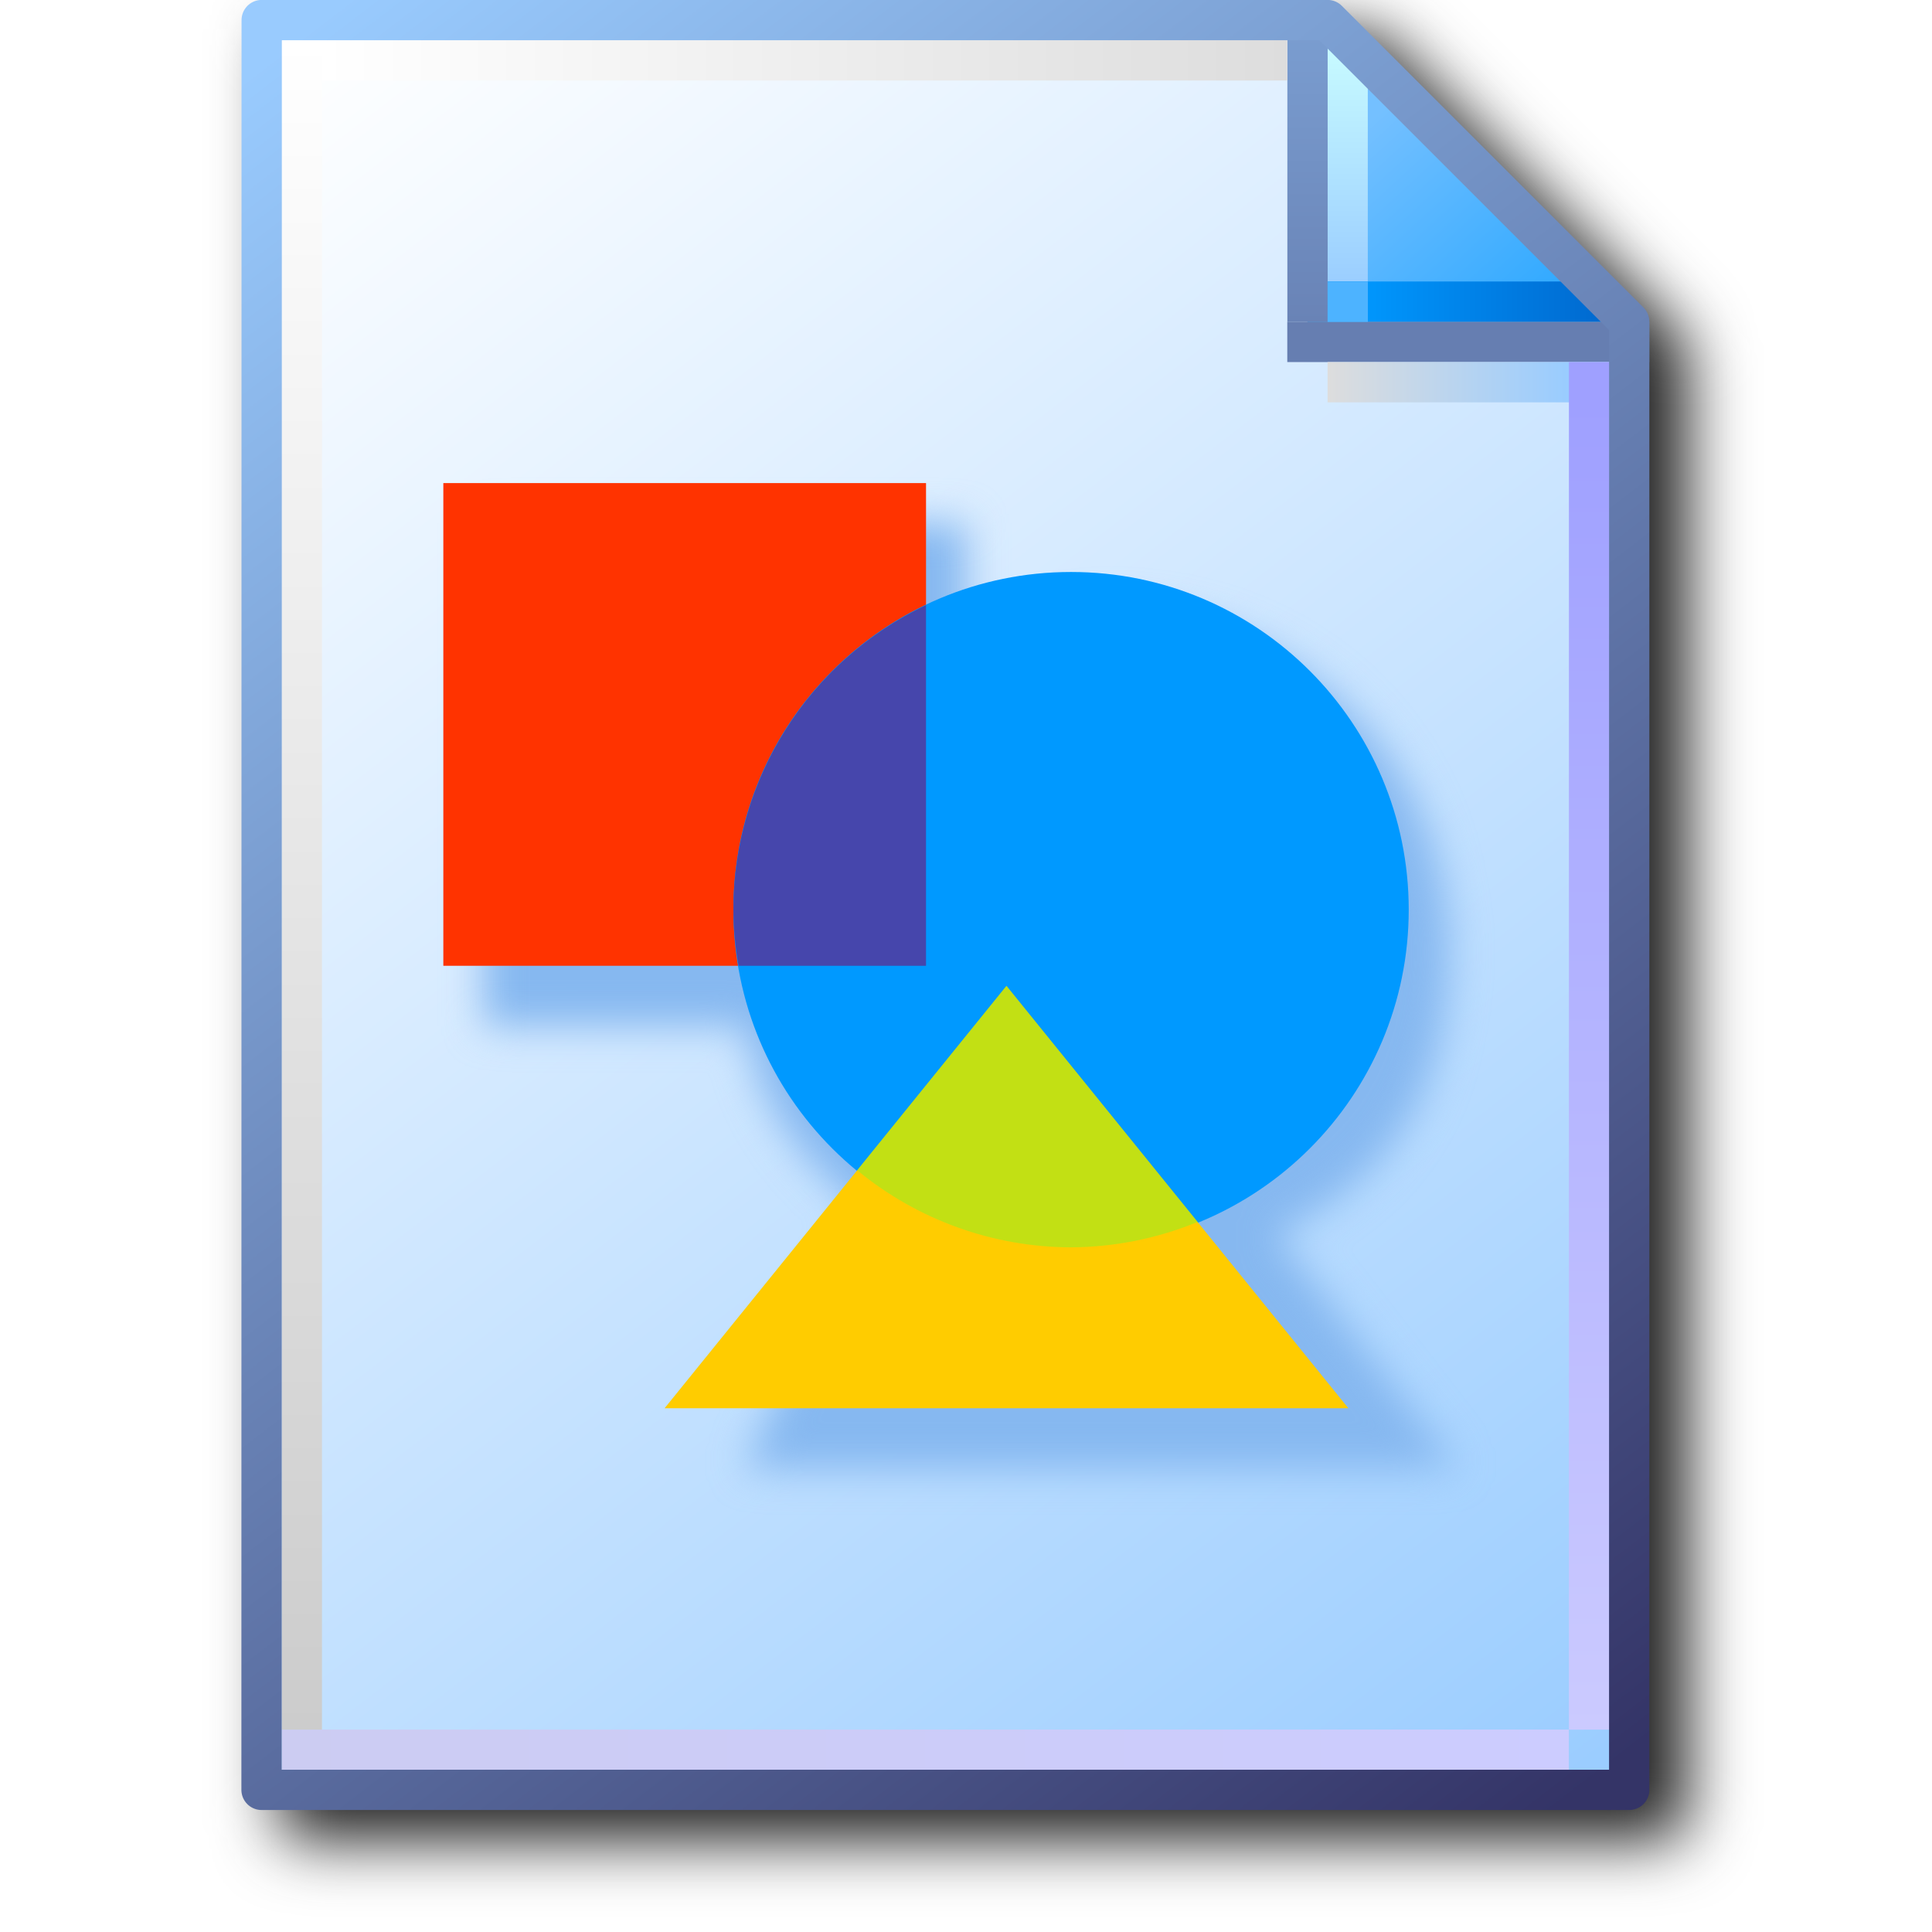
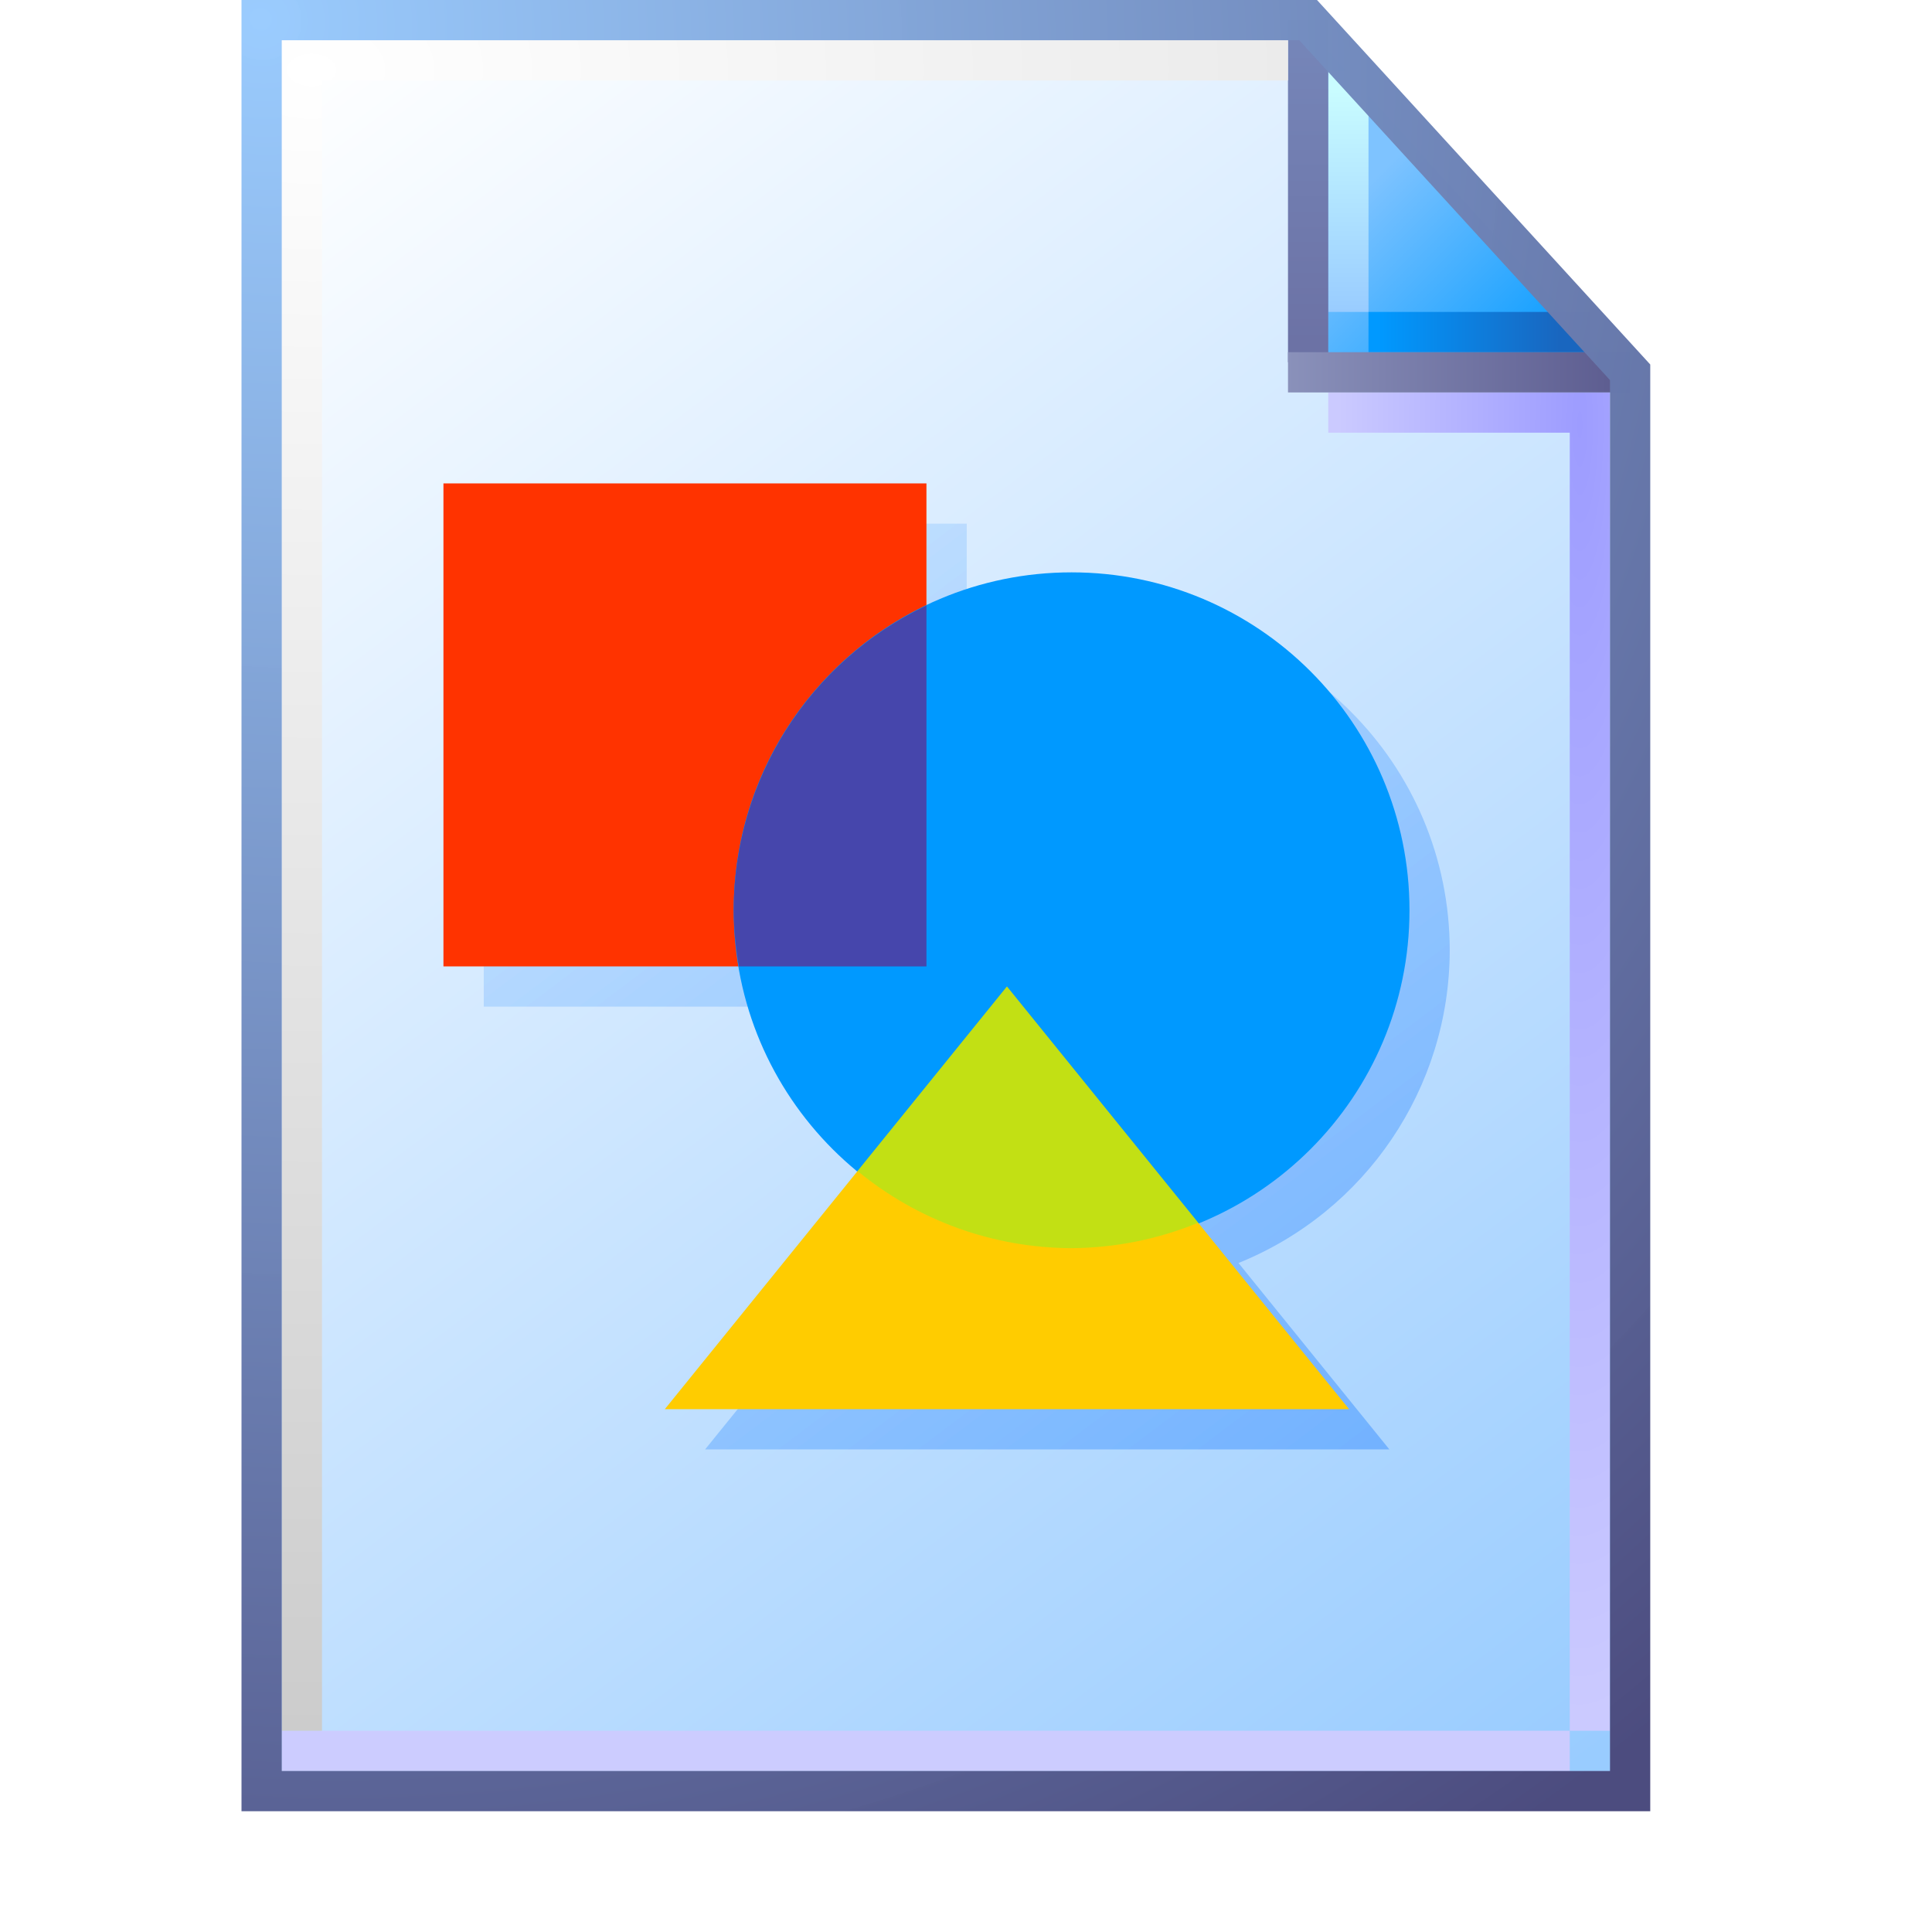
- <svg xmlns="http://www.w3.org/2000/svg" xmlns:xlink="http://www.w3.org/1999/xlink" width="256" height="256" viewBox="0 0 256 256" version="1.1" id="svg8">
+ <svg xmlns="http://www.w3.org/2000/svg" xmlns:xlink="http://www.w3.org/1999/xlink" width="48" height="48" viewBox="0 0 48 48" version="1.1" id="svg8">
  <defs id="defs2">
-     <linearGradient id="linearGradient1663">
-       <stop style="stop-color:#ffffff;stop-opacity:1" offset="0" id="stop1659" />
-       <stop style="stop-color:#dddddd;stop-opacity:1" offset="1" id="stop1661" />
-     </linearGradient>
-     <linearGradient id="linearGradient1653">
-       <stop style="stop-color:#cccccc;stop-opacity:1" offset="0" id="stop1649" />
-       <stop style="stop-color:#ffffff;stop-opacity:1" offset="1" id="stop1651" />
-     </linearGradient>
-     <linearGradient id="linearGradient1643">
-       <stop style="stop-color:#ccccf2;stop-opacity:1" offset="0" id="stop1639" />
-       <stop style="stop-color:#ccccff;stop-opacity:1" offset="1" id="stop1641" />
-     </linearGradient>
-     <linearGradient id="linearGradient1633">
-       <stop style="stop-color:#9fa0ff;stop-opacity:1" offset="0" id="stop1629" />
-       <stop style="stop-color:#cbcaff;stop-opacity:1" offset="1" id="stop1631" />
-     </linearGradient>
-     <linearGradient id="linearGradient1623">
-       <stop style="stop-color:#dddddd;stop-opacity:1" offset="0" id="stop1619" />
-       <stop style="stop-color:#99ccff;stop-opacity:1" offset="1" id="stop1621" />
-     </linearGradient>
-     <linearGradient id="linearGradient1613">
-       <stop id="stop1609" offset="0" style="stop-color:#6983b6;stop-opacity:1" />
-       <stop id="stop1611" offset="1" style="stop-color:#7ca0d3;stop-opacity:1" />
-     </linearGradient>
-     <linearGradient id="linearGradient1601">
-       <stop style="stop-color:#0096fc;stop-opacity:1" offset="0" id="stop1597" />
-       <stop style="stop-color:#0068ce;stop-opacity:1" offset="1" id="stop1599" />
-     </linearGradient>
-     <linearGradient id="linearGradient1576">
-       <stop style="stop-color:#9bceff;stop-opacity:1" offset="0" id="stop1572" />
-       <stop style="stop-color:#c9fcff;stop-opacity:1" offset="1" id="stop1574" />
-     </linearGradient>
-     <linearGradient id="linearGradient1562">
-       <stop style="stop-color:#2da8ff;stop-opacity:1" offset="0" id="stop1558" />
-       <stop style="stop-color:#74c0ff;stop-opacity:1" offset="1" id="stop1560" />
-     </linearGradient>
-     <linearGradient id="linearGradient869">
-       <stop style="stop-color:#343467;stop-opacity:1" offset="0" id="stop865" />
-       <stop style="stop-color:#99cbfe;stop-opacity:1" offset="1" id="stop867" />
-     </linearGradient>
    <linearGradient id="linearGradient861">
      <stop style="stop-color:#99ccff;stop-opacity:1;" offset="0" id="stop857" />
      <stop style="stop-color:#ffffff;stop-opacity:1" offset="1" id="stop859" />
    </linearGradient>
-     <linearGradient xlink:href="#linearGradient861" id="linearGradient1832" gradientUnits="userSpaceOnUse" gradientTransform="translate(-88.17786,-83.54759)" x1="111.461" y1="95.322" x2="102.626" y2="83.838" />
-     <linearGradient xlink:href="#linearGradient869" id="linearGradient1834" gradientUnits="userSpaceOnUse" gradientTransform="translate(-88.17786,-83.54759)" x1="111.329" y1="95.189" x2="102.626" y2="83.838" />
-     <linearGradient xlink:href="#linearGradient1562" id="linearGradient1836" gradientUnits="userSpaceOnUse" x1="8.731" y1="1.984" x2="7.542" y2="0.69" gradientTransform="translate(14.15521)" />
-     <linearGradient xlink:href="#linearGradient1576" id="linearGradient1838" gradientUnits="userSpaceOnUse" x1="7.276" y1="1.852" x2="7.276" y2="0.265" gradientTransform="translate(14.15521)" />
-     <linearGradient xlink:href="#linearGradient1601" id="linearGradient1840" gradientUnits="userSpaceOnUse" x1="7.408" y1="1.984" x2="8.996" y2="1.984" gradientTransform="translate(14.15521)" />
-     <linearGradient xlink:href="#linearGradient1613" id="linearGradient1842" gradientUnits="userSpaceOnUse" x1="7.011" y1="2.117" x2="7.011" y2="0" gradientTransform="translate(14.15521)" />
-     <linearGradient xlink:href="#linearGradient1623" id="linearGradient1846" gradientUnits="userSpaceOnUse" x1="7.144" y1="2.514" x2="8.731" y2="2.514" gradientTransform="translate(14.15521)" />
-     <linearGradient xlink:href="#linearGradient1633" id="linearGradient1848" gradientUnits="userSpaceOnUse" x1="8.864" y1="2.646" x2="8.864" y2="11.377" gradientTransform="translate(14.15521)" />
-     <linearGradient xlink:href="#linearGradient1643" id="linearGradient1850" gradientUnits="userSpaceOnUse" x1="0.265" y1="11.509" x2="8.731" y2="11.509" gradientTransform="translate(14.15521)" />
-     <linearGradient xlink:href="#linearGradient1653" id="linearGradient1852" gradientUnits="userSpaceOnUse" x1="0.397" y1="11.377" x2="0.397" y2="0.265" gradientTransform="translate(14.15521)" />
-     <linearGradient xlink:href="#linearGradient1663" id="linearGradient1854" gradientUnits="userSpaceOnUse" x1="0.529" y1="0.397" x2="6.879" y2="0.397" gradientTransform="translate(14.15521)" />
-     <filter height="1.085" y="-0.043" width="1.11" x="-0.055" id="filter1189" style="color-interpolation-filters:sRGB">
-       <feGaussianBlur id="feGaussianBlur1191" stdDeviation="4.264" />
-     </filter>
-     <filter style="color-interpolation-filters:sRGB" id="filter46881" x="-0.047" y="-0.049" width="1.095" height="1.097">
-       <feGaussianBlur stdDeviation="0.477" id="feGaussianBlur46883" />
-     </filter>
+     <linearGradient xlink:href="#linearGradient861" id="linearGradient1832-3" gradientUnits="userSpaceOnUse" gradientTransform="matrix(3.86349,0,0,3.86349,-389.1189,-322.7853)" x1="110.941" y1="94.872" x2="102.626" y2="83.838" />
+     <linearGradient xlink:href="#linearGradient1562-3" id="linearGradient1836-5" gradientUnits="userSpaceOnUse" x1="8.552" y1="1.764" x2="7.575" y2="0.788" gradientTransform="matrix(3.86349,0,0,3.86349,5.743914,0.4999999)" />
+     <linearGradient id="linearGradient1562-3">
+       <stop style="stop-color:#1ba2ff;stop-opacity:1" offset="0" id="stop1558-5" />
+       <stop style="stop-color:#7ec3ff;stop-opacity:1" offset="1" id="stop1560-6" />
+     </linearGradient>
+     <linearGradient xlink:href="#linearGradient1576-9" id="linearGradient1838-2" gradientUnits="userSpaceOnUse" x1="7.509" y1="1.941" x2="7.509" y2="0.518" gradientTransform="matrix(3.86349,0,0,3.86349,5.493915,0.25)" />
+     <linearGradient id="linearGradient1576-9">
+       <stop style="stop-color:#99ccff;stop-opacity:1" offset="0" id="stop1572-1" />
+       <stop style="stop-color:#c9fcff;stop-opacity:1" offset="1" id="stop1574-2" />
+     </linearGradient>
+     <linearGradient xlink:href="#linearGradient1601-0" id="linearGradient1840-7" gradientUnits="userSpaceOnUse" x1="7.378" y1="1.877" x2="8.543" y2="1.877" gradientTransform="matrix(3.86349,0,0,3.86349,5.743915,0.7499998)" />
+     <linearGradient id="linearGradient1601-0">
+       <stop style="stop-color:#0099ff;stop-opacity:1" offset="0" id="stop1597-9" />
+       <stop style="stop-color:#1966bf;stop-opacity:1" offset="1" id="stop1599-3" />
+     </linearGradient>
+     <linearGradient xlink:href="#linearGradient1613-0" id="linearGradient1842-6" gradientUnits="userSpaceOnUse" x1="6.862" y1="2.2" x2="6.862" y2="0.324" gradientTransform="matrix(3.86349,0,0,3.86349,6.493916,1.2e-7)" />
+     <linearGradient id="linearGradient1613-0">
+       <stop id="stop1609-6" offset="0" style="stop-color:#6c72a5;stop-opacity:1" />
+       <stop id="stop1611-2" offset="1" style="stop-color:#7585b8;stop-opacity:1" />
+     </linearGradient>
+     <radialGradient xlink:href="#linearGradient1623-6" id="radialGradient29742" cx="39.634" cy="22.953" fx="39.634" fy="22.953" r="3.5" gradientTransform="matrix(-1.714286,-3.2410042e-7,4.39099e-7,-9.21457,107.1933,222.0014)" gradientUnits="userSpaceOnUse" />
+     <linearGradient id="linearGradient1623-6">
+       <stop style="stop-color:#9d9cff;stop-opacity:1" offset="0" id="stop1619-1" />
+       <stop style="stop-color:#cbcaff;stop-opacity:1" offset="1" id="stop1621-8" />
+     </linearGradient>
+     <linearGradient xlink:href="#linearGradient111966" id="linearGradient111968" x1="32" y1="9.25" x2="39.932" y2="9.25" gradientUnits="userSpaceOnUse" />
+     <linearGradient id="linearGradient111966">
+       <stop style="stop-color:#8a91ba;stop-opacity:1" offset="0" id="stop111962" />
+       <stop style="stop-color:#5e5e91;stop-opacity:1" offset="1" id="stop111964" />
+     </linearGradient>
+     <linearGradient xlink:href="#linearGradient1643-9" id="linearGradient1850-7" gradientUnits="userSpaceOnUse" x1="0.455" y1="11.518" x2="8.349" y2="11.518" gradientTransform="matrix(3.86349,0,0,3.86349,6.243915,0)" />
+     <linearGradient id="linearGradient1643-9">
+       <stop style="stop-color:#ccccff;stop-opacity:1" offset="0" id="stop1639-2" />
+       <stop style="stop-color:#ccccff;stop-opacity:1" offset="1" id="stop1641-0" />
+     </linearGradient>
+     <radialGradient xlink:href="#linearGradient1663-2" id="radialGradient299109" cx="14.142" cy="10.04" fx="14.142" fy="10.04" r="12.628" gradientTransform="matrix(0,3.266639,-4.910871,0,57.0572,-44.4482)" gradientUnits="userSpaceOnUse" />
+     <linearGradient id="linearGradient1663-2">
+       <stop style="stop-color:#ffffff;stop-opacity:1" offset="0" id="stop1659-3" />
+       <stop style="stop-color:#cccccc;stop-opacity:1" offset="1" id="stop1661-7" />
+     </linearGradient>
+     <radialGradient xlink:href="#linearGradient869-5" id="radialGradient144284" cx="6.676" cy="6.725" fx="6.676" fy="6.725" r="17.5" gradientTransform="matrix(1.91427,2.471408,-2.363858,1.830965,9.617624,-28.31359)" gradientUnits="userSpaceOnUse" />
+     <linearGradient id="linearGradient869-5">
+       <stop style="stop-color:#99cbfe;stop-opacity:0.986" offset="0" id="stop865-9" />
+       <stop style="stop-color:#4c4c7f;stop-opacity:1" offset="1" id="stop867-2" />
+     </linearGradient>
  </defs>
  <g id="layer1" transform="translate(-12.56771)">
-     <g style="opacity:1;mix-blend-mode:normal;filter:url(#filter1189)" transform="translate(14.84415,3.816406)" id="g1164">
-       <path d="m 34.818,0.184 c 0,0 -0.091,1.193 -0.092,2.664 V 237.365 c 6.6e-4,1.471 1.193,2.663 2.664,2.664 H 218.609 c 1.471,-6.7e-4 2.663,-1.193 2.664,-2.664 V 45.488 42.822 c 4.8e-4,-0.675 -0.255,-1.325 -0.715,-1.818 L 180.5,1.029 c -0.504,-0.539 -1.209,-0.846 -1.947,-0.846 h -2.664 -2.666 z" style="color:#000000;font-style:normal;font-variant:normal;font-weight:normal;font-stretch:normal;font-size:medium;line-height:normal;font-family:sans-serif;font-variant-ligatures:normal;font-variant-position:normal;font-variant-caps:normal;font-variant-numeric:normal;font-variant-alternates:normal;font-variant-east-asian:normal;font-feature-settings:normal;font-variation-settings:normal;text-indent:0;text-align:start;text-decoration:none;text-decoration-line:none;text-decoration-style:solid;text-decoration-color:#000000;letter-spacing:normal;word-spacing:normal;text-transform:none;writing-mode:lr-tb;direction:ltr;text-orientation:mixed;dominant-baseline:auto;baseline-shift:baseline;text-anchor:start;white-space:normal;shape-padding:0;shape-margin:0;inline-size:0;clip-rule:nonzero;display:inline;overflow:visible;visibility:visible;isolation:auto;mix-blend-mode:normal;color-interpolation:sRGB;color-interpolation-filters:linearRGB;solid-color:#000000;solid-opacity:1;vector-effect:none;fill:#212121;fill-opacity:1;fill-rule:nonzero;stroke:none;stroke-width:5.33;stroke-linecap:butt;stroke-linejoin:round;stroke-miterlimit:4;stroke-dasharray:none;stroke-dashoffset:0;stroke-opacity:1;paint-order:normal;color-rendering:auto;image-rendering:auto;shape-rendering:auto;text-rendering:auto;enable-background:accumulate;stop-color:#000000;stop-opacity:1" id="path1166" />
+     <g id="g1106" transform="translate(12.56771)">
+       <path id="rect1498-0-8" style="fill:url(#linearGradient1832-3);fill-opacity:1;stroke:none;stroke-width:1;stroke-linejoin:round;stroke-miterlimit:4;stroke-dasharray:none;stroke-opacity:1;paint-order:normal" d="M 6.75,0.5 H 32.5 l 8,8.75 V 44.5 H 6.75 Z" />
+       <path style="fill:url(#linearGradient1836-5);fill-opacity:1;stroke:none;stroke-width:1;stroke-linecap:butt;stroke-linejoin:miter;stroke-miterlimit:4;stroke-dasharray:none;stroke-opacity:1" d="m 32.75,1 v 8 h 7.25 z" id="path1548-1-9" />
+       <path style="fill:none;stroke:url(#linearGradient1838-2);stroke-width:1;stroke-linecap:butt;stroke-linejoin:miter;stroke-miterlimit:4;stroke-dasharray:none;stroke-opacity:1" d="M 33.5,7.75 V 1.75" id="path1570-0-7" />
+       <path style="fill:none;stroke:url(#linearGradient1840-7);stroke-width:1;stroke-linecap:butt;stroke-linejoin:miter;stroke-miterlimit:4;stroke-dasharray:none;stroke-opacity:1" d="M 39.5,8.25 H 34" id="path1595-5-3" />
+       <path id="path1593-1-6" d="M 32.5,0.5 V 9" style="fill:#7494c7;fill-opacity:1;stroke:url(#linearGradient1842-6);stroke-width:1;stroke-linecap:butt;stroke-linejoin:miter;stroke-miterlimit:4;stroke-dasharray:none;stroke-opacity:1" />
+       <path style="fill:none;stroke:url(#radialGradient29742);stroke-width:1;stroke-linecap:butt;stroke-linejoin:miter;stroke-miterlimit:4;stroke-dasharray:none;stroke-opacity:1" d="M 33,10.25 39.5,10.25 39.5,43" id="path1617-8-1" />
+       <path style="fill:#000000;fill-opacity:0;stroke:url(#linearGradient111968);stroke-width:1;stroke-linecap:butt;stroke-linejoin:miter;stroke-miterlimit:4;stroke-dasharray:none;stroke-opacity:1" d="m 32,9.25 8.5,1.3e-6" id="path1605-0-2" />
+       <path style="fill:none;stroke:url(#linearGradient1850-7);stroke-width:1;stroke-linecap:butt;stroke-linejoin:miter;stroke-miterlimit:4;stroke-dasharray:none;stroke-opacity:1" d="M 39,43.5 H 7" id="path1637-0-9" />
+       <path style="fill:none;fill-opacity:1;stroke:url(#radialGradient299109);stroke-width:1;stroke-linecap:butt;stroke-linejoin:miter;stroke-miterlimit:4;stroke-dasharray:none;stroke-opacity:1" d="M 32,1.5 H 7.5 V 43" id="path1657-4-3" />
+       <path d="M 6.5,0.5 H 32.5 l 8,8.75 V 44.5 H 6.5 Z" style="fill:none;fill-opacity:1;stroke:url(#radialGradient144284);stroke-width:1;stroke-linejoin:miter;stroke-miterlimit:4;stroke-dasharray:none;stroke-opacity:1;paint-order:normal" id="path1566-2-1" />
    </g>
-     <g transform="matrix(20.14474,0,0,20.14474,-240.5845,8.3591683e-4)" id="g943">
-       <path id="rect1498-0" style="fill:url(#linearGradient1832);fill-opacity:1;stroke:none;stroke-width:0.265;stroke-linejoin:round;stroke-miterlimit:4;stroke-dasharray:none;stroke-opacity:1;paint-order:normal" d="m 14.288,0.132 h 7.011 l 1.984,2.117 v 9.525 h -8.996 z" />
-       <path style="fill:url(#linearGradient1836);fill-opacity:1;stroke:none;stroke-width:0.265px;stroke-linecap:butt;stroke-linejoin:miter;stroke-opacity:1" d="M 21.167,0.132 V 2.249 L 23.283,2.117 21.431,0.132 Z" id="path1548-1" />
-       <path style="fill:none;stroke:url(#linearGradient1838);stroke-width:0.265px;stroke-linecap:butt;stroke-linejoin:miter;stroke-opacity:1" d="M 21.431,2.117 V 0.265" id="path1570-0" />
-       <path style="fill:none;stroke:url(#linearGradient1840);stroke-width:0.265px;stroke-linecap:butt;stroke-linejoin:miter;stroke-opacity:1" d="M 23.151,1.984 H 21.167" id="path1595-5" />
-       <path style="fill:#000000;fill-opacity:0;stroke:#667eb1;stroke-width:0.265;stroke-linecap:butt;stroke-linejoin:miter;stroke-miterlimit:4;stroke-dasharray:none;stroke-opacity:1" d="m 21.034,2.249 h 2.381" id="path1605-0" />
-       <path id="path1593-1" d="M 21.167,0 V 2.117" style="fill:#7494c7;fill-opacity:1;stroke:url(#linearGradient1842);stroke-width:0.265;stroke-linecap:butt;stroke-linejoin:miter;stroke-miterlimit:4;stroke-dasharray:none;stroke-opacity:1" />
-       <path style="fill:none;stroke:url(#linearGradient1846);stroke-width:0.265px;stroke-linecap:butt;stroke-linejoin:miter;stroke-opacity:1" d="m 21.299,2.514 h 1.852" id="path1617-8" />
-       <path style="fill:none;stroke:url(#linearGradient1848);stroke-width:0.265px;stroke-linecap:butt;stroke-linejoin:miter;stroke-opacity:1" d="M 23.019,2.381 V 11.377" id="path1627-5" />
-       <path style="fill:none;stroke:url(#linearGradient1850);stroke-width:0.265px;stroke-linecap:butt;stroke-linejoin:miter;stroke-opacity:1" d="M 22.886,11.509 H 14.42" id="path1637-0" />
-       <path style="fill:none;stroke:url(#linearGradient1852);stroke-width:0.265px;stroke-linecap:butt;stroke-linejoin:miter;stroke-opacity:1" d="M 14.552,11.377 V 0.265" id="path1647-6" />
-       <path style="fill:#e8ebee;fill-opacity:1;stroke:url(#linearGradient1854);stroke-width:0.265px;stroke-linecap:butt;stroke-linejoin:miter;stroke-opacity:1" d="m 21.034,0.397 h -6.35" id="path1657-4" />
-       <path d="m 14.288,0.132 h 7.011 l 1.984,1.984 v 9.657 h -8.996 z" style="fill:none;fill-opacity:1;stroke:url(#linearGradient1834);stroke-width:0.265;stroke-linejoin:round;stroke-miterlimit:4;stroke-dasharray:none;stroke-opacity:1;paint-order:normal" id="path1566-2" />
-       <rect y="1.852" x="21.299" height="0.265" width="0.265" id="rect928" style="fill:#4db3ff;fill-opacity:1;stroke:none;stroke-width:0.265;stroke-linecap:round;stroke-miterlimit:4;stroke-dasharray:none;stroke-opacity:1" />
-     </g>
-     <g id="g46860" transform="matrix(5.33,0,0,5.33,217.524,-79.89824)">
-       <path id="path21731" style="fill:#86b8f0;fill-opacity:1;fill-rule:evenodd;stroke-linecap:square;stroke-linejoin:round;stop-color:#000000;filter:url(#filter46881)" d="m -26.432,28 v 12.5 h 6.5 c 0.338,1.995 1.386,3.3 2.949,4.584 L -19.932,51.5 h 17.708 l -4.504,-5.829 c 3,-1.5 4.288,-3.651 4.295,-7.066 8.3e-6,-4.636 -3.758,-8.395 -8.395,-8.395 -1.248,0.003 -2.48,0.284 -3.605,0.822 V 28 Z" />
-       <g id="g21729">
-         <path id="rect1005" style="fill:#ff3300;fill-rule:evenodd;stroke-linecap:square;stroke-linejoin:round;stop-color:#000000" d="m -27.432,27 h 12 v 12 h -12 z" />
-         <circle style="opacity:1;fill:#0099ff;fill-opacity:1;fill-rule:evenodd;stroke-linecap:square;stroke-linejoin:round;stop-color:#000000" id="path1165" cx="-11.827" cy="37.605" r="8.395" />
-         <path style="fill:#ffcc00;fill-opacity:1;stroke:none;stroke-width:1px;stroke-linecap:butt;stroke-linejoin:miter;stroke-opacity:1" d="m -13.432,39.5 8.5,10.5 h -17 z" id="path1379" />
-         <path id="path15464" style="fill:#4646ac;fill-opacity:1;fill-rule:evenodd;stroke-linecap:square;stroke-linejoin:round;stop-color:#000000" d="M -28,30.033 A 8.395,8.395 0 0 0 -32.789,37.605 8.395,8.395 0 0 0 -32.66,39 H -28 Z" transform="translate(12.56771)" />
-         <path id="circle18240" style="opacity:0.396;fill:#66ff33;fill-opacity:1;fill-rule:evenodd;stroke-linecap:square;stroke-linejoin:round;stop-color:#000000" d="m -26,39.5 -3.711,4.584 A 8.395,8.395 0 0 0 -24.395,46 a 8.395,8.395 0 0 0 3.146,-0.631 z" transform="translate(12.56771)" />
-       </g>
+     <path id="path1" style="mix-blend-mode:soft-light;fill:#000000;fill-opacity:1;fill-rule:evenodd;stroke-linecap:square;stroke-linejoin:round;stop-color:#000000" d="m 24.586,13.01 v 12 h 7.34 a 8.395,8.395 0 0 0 2.949,5.084 L 30.086,36.01 h 17 l -3.748,-4.631 a 8.395,8.395 0 0 0 5.248,-7.764 8.395,8.395 0 0 0 -8.395,-8.395 8.395,8.395 0 0 0 -3.605,0.822 V 13.01 Z" />
+     <g id="g1">
+       <path id="rect1005" style="fill:#ff3300;fill-rule:evenodd;stroke-linecap:square;stroke-linejoin:round;stop-color:#000000" d="m 23.585,12.01 h 12 v 12 h -12 z" />
+       <circle style="fill:#0099ff;fill-opacity:1;fill-rule:evenodd;stroke-linecap:square;stroke-linejoin:round;stop-color:#000000" id="path1165" cx="39.191" cy="22.615" r="8.395" />
+       <path style="fill:#ffcc00;fill-opacity:1;stroke:none;stroke-width:1px;stroke-linecap:butt;stroke-linejoin:miter;stroke-opacity:1" d="m 37.585,24.51 8.5,10.5 h -17 z" id="path1379" />
+       <path id="path15464" style="fill:#4646ac;fill-opacity:1;fill-rule:evenodd;stroke-linecap:square;stroke-linejoin:round;stop-color:#000000" d="m 35.585,15.043 a 8.395,8.395 0 0 0 -4.789,7.572 8.395,8.395 0 0 0 0.129,1.395 h 4.66 z" />
+       <path id="circle18240" style="opacity:0.396;fill:#66ff33;fill-opacity:1;fill-rule:evenodd;stroke-linecap:square;stroke-linejoin:round;stop-color:#000000" d="m 37.585,24.51 -3.711,4.584 a 8.395,8.395 0 0 0 5.316,1.916 8.395,8.395 0 0 0 3.146,-0.631 z" />
    </g>
  </g>
</svg>
